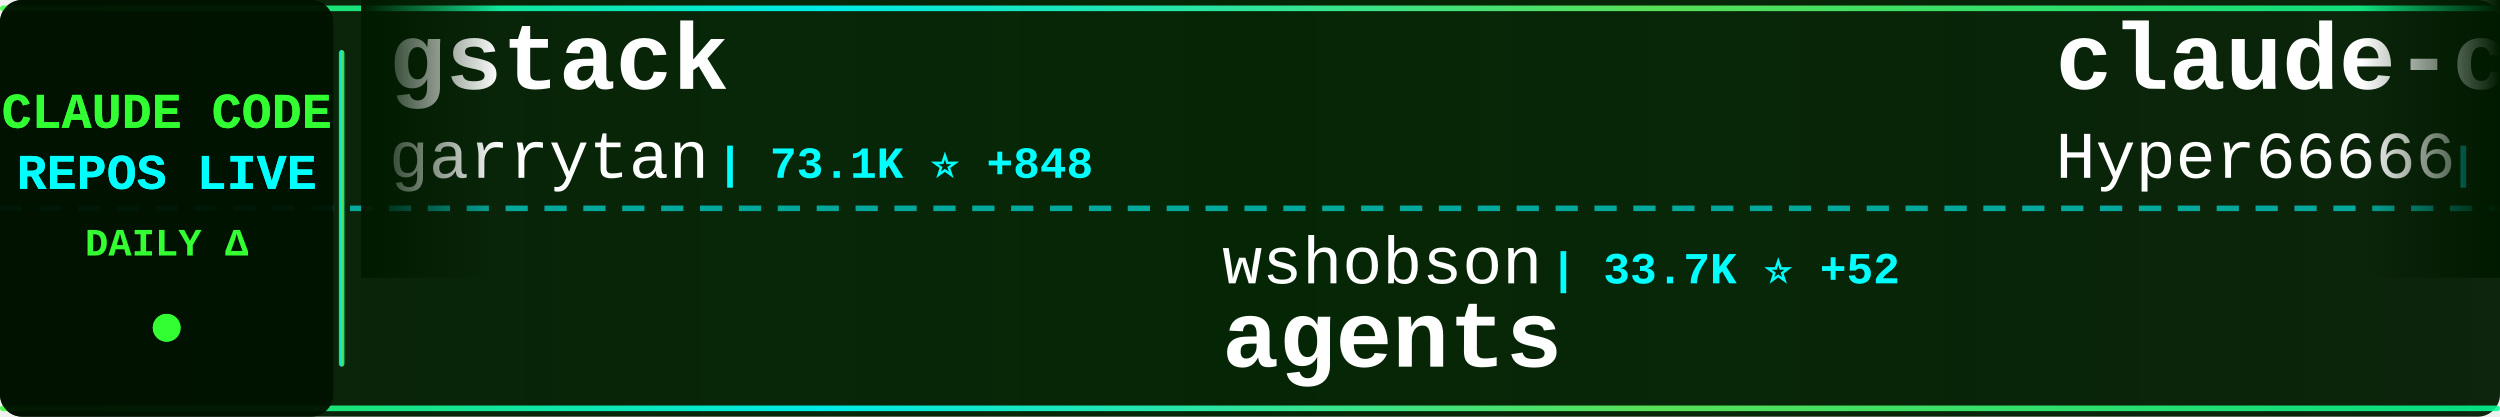
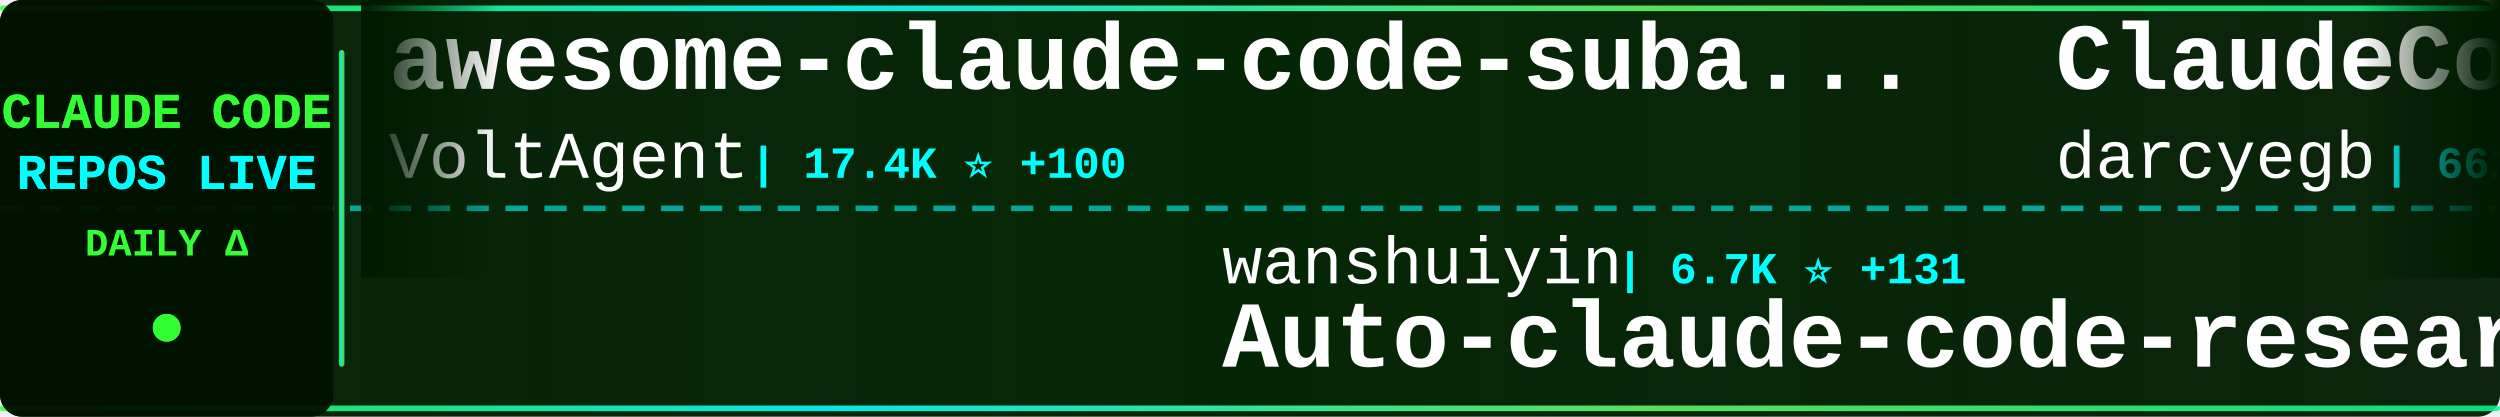
<svg xmlns="http://www.w3.org/2000/svg" width="900" height="150">
  <defs>
    <linearGradient id="tickerBg" x1="0%" y1="0%" x2="100%" y2="0%">
      <stop offset="0%" style="stop-color:#001a00;stop-opacity:0.95" />
      <stop offset="50%" style="stop-color:#002200;stop-opacity:0.98" />
      <stop offset="100%" style="stop-color:#001a00;stop-opacity:0.95" />
    </linearGradient>
    <linearGradient id="borderGrad" x1="0%" y1="0%" x2="100%" y2="0%">
      <stop offset="0%" style="stop-color:#33ff33;stop-opacity:0.85">
        <animate attributeName="stop-opacity" values="0.85;1;0.85" dur="2s" repeatCount="indefinite" />
      </stop>
      <stop offset="33%" style="stop-color:#00ffff;stop-opacity:0.9">
        <animate attributeName="stop-opacity" values="0.9;1;0.9" dur="2.2s" repeatCount="indefinite" />
      </stop>
      <stop offset="66%" style="stop-color:#66ff66;stop-opacity:0.85">
        <animate attributeName="stop-opacity" values="0.85;1;0.85" dur="1.8s" repeatCount="indefinite" />
      </stop>
      <stop offset="100%" style="stop-color:#00ff99;stop-opacity:0.85">
        <animate attributeName="stop-opacity" values="0.85;1;0.85" dur="2s" repeatCount="indefinite" />
      </stop>
    </linearGradient>
    <filter id="textGlow">
      <feGaussianBlur stdDeviation="0.1" result="coloredBlur" />
      <feMerge>
        <feMergeNode in="coloredBlur" />
        <feMergeNode in="SourceGraphic" />
      </feMerge>
    </filter>
    <filter id="metricGlow">
      <feGaussianBlur stdDeviation="0.2" result="coloredBlur" />
      <feMerge>
        <feMergeNode in="coloredBlur" />
        <feMergeNode in="SourceGraphic" />
      </feMerge>
    </filter>
    <linearGradient id="leftFade" x1="0%" y1="0%" x2="100%" y2="0%">
      <stop offset="0%" style="stop-color:#001a00;stop-opacity:1" />
      <stop offset="100%" style="stop-color:#001a00;stop-opacity:0" />
    </linearGradient>
    <linearGradient id="rightFade" x1="0%" y1="0%" x2="100%" y2="0%">
      <stop offset="0%" style="stop-color:#001a00;stop-opacity:0" />
      <stop offset="100%" style="stop-color:#001a00;stop-opacity:1" />
    </linearGradient>
  </defs>
  <rect width="900" height="150" fill="url(#tickerBg)" rx="8" />
  <rect x="0" y="2" width="900" height="2" fill="url(#borderGrad)" rx="1" />
  <rect x="0" y="146" width="900" height="2" fill="url(#borderGrad)" rx="1" />
  <line x1="0" y1="75" x2="900" y2="75" stroke="#00ffff" stroke-width="2" stroke-dasharray="8 6" opacity="0.6" />
  <rect x="0" y="0" width="120" height="150" fill="#001100" opacity="0.95" rx="8" />
  <text x="60" y="46" font-family="'Courier New', monospace" font-size="18" font-weight="bold" fill="#33ff33" text-anchor="middle" filter="url(#textGlow)">
    CLAUDE CODE
  </text>
  <text x="60" y="68" font-family="'Courier New', monospace" font-size="18" font-weight="bold" fill="#00ffff" text-anchor="middle" filter="url(#textGlow)">
    REPOS LIVE
  </text>
  <text x="60" y="92" font-family="'Courier New', monospace" font-size="14" font-weight="bold" fill="#33ff33" text-anchor="middle">
    DAILY Δ
  </text>
  <circle cx="60" cy="118" r="5" fill="#33ff33" filter="url(#metricGlow)">
    <animate attributeName="r" values="4;6;4" dur="1.5s" repeatCount="indefinite" />
    <animate attributeName="opacity" values="0.6;1;0.6" dur="1.5s" repeatCount="indefinite" />
  </circle>
  <rect x="122" y="18" width="2" height="114" fill="url(#borderGrad)" rx="1" />
  <clipPath id="tickerClip">
    <rect x="130" y="0" width="770" height="150" />
  </clipPath>
  <g clip-path="url(#tickerClip)">
    <g id="tickerItems">
      <animateTransform attributeName="transform" attributeType="XML" type="translate" from="0 0" to="-3000 0" dur="54s" repeatCount="indefinite" />
      <g transform="translate(0, 0)">
-         <text x="140" y="32" font-family="'Courier New', monospace" font-size="34" font-weight="bold" fill="#ffffff">gstack</text>
-         <text x="140" y="64" font-family="'Courier New', monospace" font-size="24" font-weight="normal" fill="#ffffff" opacity="1.0">garrytan</text>
-         <text x="258" y="64" font-family="'Courier New', monospace" font-size="16" font-weight="bold" fill="#00ffff"> | 73.1K ⭐ +848</text>
+         <text x="140" y="32" font-family="'Courier New', monospace" font-size="34" font-weight="bold" fill="#ffffff">awesome-claude-code-suba...</text>
+         <text x="140" y="64" font-family="'Courier New', monospace" font-size="24" font-weight="normal" fill="#ffffff" opacity="1.0">VoltAgent</text>
+         <text x="270" y="64" font-family="'Courier New', monospace" font-size="16" font-weight="bold" fill="#00ffff"> | 17.4K ⭐ +100</text>
      </g>
      <g transform="translate(300, 0)">
-         <text x="140" y="102" font-family="'Courier New', monospace" font-size="24" font-weight="normal" fill="#ffffff" opacity="1.0">wshobson</text>
-         <text x="258" y="102" font-family="'Courier New', monospace" font-size="16" font-weight="bold" fill="#00ffff"> | 33.7K ⭐ +52</text>
-         <text x="140" y="132" font-family="'Courier New', monospace" font-size="34" font-weight="bold" fill="#ffffff">agents</text>
+         <text x="140" y="102" font-family="'Courier New', monospace" font-size="24" font-weight="normal" fill="#ffffff" opacity="1.0">wanshuiyin</text>
+         <text x="282" y="102" font-family="'Courier New', monospace" font-size="16" font-weight="bold" fill="#00ffff"> | 6.7K ⭐ +131</text>
+         <text x="140" y="132" font-family="'Courier New', monospace" font-size="34" font-weight="bold" fill="#ffffff">Auto-claude-code-researc...</text>
      </g>
      <g transform="translate(600, 0)">
-         <text x="140" y="32" font-family="'Courier New', monospace" font-size="34" font-weight="bold" fill="#ffffff">claude-code-sourcemap</text>
-         <text x="140" y="64" font-family="'Courier New', monospace" font-size="24" font-weight="normal" fill="#ffffff" opacity="1.0">Hyper66666</text>
-         <text x="282" y="64" font-family="'Courier New', monospace" font-size="16" font-weight="bold" fill="#00ffff"> | 206 ⭐</text>
+         <text x="140" y="32" font-family="'Courier New', monospace" font-size="34" font-weight="bold" fill="#ffffff">ClaudeCodeAgents</text>
+         <text x="140" y="64" font-family="'Courier New', monospace" font-size="24" font-weight="normal" fill="#ffffff" opacity="1.0">darcyegb</text>
+         <text x="258" y="64" font-family="'Courier New', monospace" font-size="16" font-weight="bold" fill="#00ffff"> | 662 ⭐ +2</text>
      </g>
      <g transform="translate(900, 0)">
-         <text x="140" y="102" font-family="'Courier New', monospace" font-size="24" font-weight="normal" fill="#ffffff" opacity="1.0">luyao618</text>
-         <text x="258" y="102" font-family="'Courier New', monospace" font-size="16" font-weight="bold" fill="#00ffff"> | 1.2K ⭐ +9</text>
-         <text x="140" y="132" font-family="'Courier New', monospace" font-size="34" font-weight="bold" fill="#ffffff">Claude-Code-Source-Study</text>
+         <text x="140" y="102" font-family="'Courier New', monospace" font-size="24" font-weight="normal" fill="#ffffff" opacity="1.0">kodu-ai</text>
+         <text x="246" y="102" font-family="'Courier New', monospace" font-size="16" font-weight="bold" fill="#00ffff"> | 5.3K ⭐ +1</text>
+         <text x="140" y="132" font-family="'Courier New', monospace" font-size="34" font-weight="bold" fill="#ffffff">claude-coder</text>
      </g>
      <g transform="translate(1200, 0)">
-         <text x="140" y="32" font-family="'Courier New', monospace" font-size="34" font-weight="bold" fill="#ffffff">claude-code</text>
-         <text x="140" y="64" font-family="'Courier New', monospace" font-size="24" font-weight="normal" fill="#ffffff" opacity="1.0">lowcortisolprogrammer</text>
-         <text x="414" y="64" font-family="'Courier New', monospace" font-size="16" font-weight="bold" fill="#00ffff"> | 171 ⭐</text>
+         <text x="140" y="32" font-family="'Courier New', monospace" font-size="34" font-weight="bold" fill="#ffffff">claude-code-proxy</text>
+         <text x="140" y="64" font-family="'Courier New', monospace" font-size="24" font-weight="normal" fill="#ffffff" opacity="1.0">1rgs</text>
+         <text x="210" y="64" font-family="'Courier New', monospace" font-size="16" font-weight="bold" fill="#00ffff"> | 3.4K ⭐ +4</text>
      </g>
      <g transform="translate(1500, 0)">
-         <text x="140" y="102" font-family="'Courier New', monospace" font-size="24" font-weight="normal" fill="#ffffff" opacity="1.0">OneRedOak</text>
-         <text x="270" y="102" font-family="'Courier New', monospace" font-size="16" font-weight="bold" fill="#00ffff"> | 3.8K ⭐ +2</text>
-         <text x="140" y="132" font-family="'Courier New', monospace" font-size="34" font-weight="bold" fill="#ffffff">claude-code-workflows</text>
+         <text x="140" y="102" font-family="'Courier New', monospace" font-size="24" font-weight="normal" fill="#ffffff" opacity="1.0">pedrohcgs</text>
+         <text x="270" y="102" font-family="'Courier New', monospace" font-size="16" font-weight="bold" fill="#00ffff"> | 922 ⭐ +5</text>
+         <text x="140" y="132" font-family="'Courier New', monospace" font-size="34" font-weight="bold" fill="#ffffff">claude-code-my-workflow</text>
      </g>
      <g transform="translate(1800, 0)">
-         <text x="140" y="32" font-family="'Courier New', monospace" font-size="34" font-weight="bold" fill="#ffffff">claude-code-from-source</text>
-         <text x="140" y="64" font-family="'Courier New', monospace" font-size="24" font-weight="normal" fill="#ffffff" opacity="1.0">alejandrobalderas</text>
-         <text x="366" y="64" font-family="'Courier New', monospace" font-size="16" font-weight="bold" fill="#00ffff"> | 1.5K ⭐ +77</text>
+         <text x="140" y="32" font-family="'Courier New', monospace" font-size="34" font-weight="bold" fill="#ffffff">claude-code-source</text>
+         <text x="140" y="64" font-family="'Courier New', monospace" font-size="24" font-weight="normal" fill="#ffffff" opacity="1.0">AprilNEA</text>
+         <text x="258" y="64" font-family="'Courier New', monospace" font-size="16" font-weight="bold" fill="#00ffff"> | 371 ⭐ +1</text>
      </g>
      <g transform="translate(2100, 0)">
-         <text x="140" y="102" font-family="'Courier New', monospace" font-size="24" font-weight="normal" fill="#ffffff" opacity="1.0">anthropics</text>
-         <text x="282" y="102" font-family="'Courier New', monospace" font-size="16" font-weight="bold" fill="#00ffff"> | 795 ⭐ +2</text>
-         <text x="140" y="132" font-family="'Courier New', monospace" font-size="34" font-weight="bold" fill="#ffffff">claude-code-base-action</text>
+         <text x="140" y="102" font-family="'Courier New', monospace" font-size="24" font-weight="normal" fill="#ffffff" opacity="1.0">snarktank</text>
+         <text x="270" y="102" font-family="'Courier New', monospace" font-size="16" font-weight="bold" fill="#00ffff"> | 17.0K ⭐ +140</text>
+         <text x="140" y="132" font-family="'Courier New', monospace" font-size="34" font-weight="bold" fill="#ffffff">ralph</text>
      </g>
      <g transform="translate(2400, 0)">
-         <text x="140" y="32" font-family="'Courier New', monospace" font-size="34" font-weight="bold" fill="#ffffff">Claude-Code</text>
-         <text x="140" y="64" font-family="'Courier New', monospace" font-size="24" font-weight="normal" fill="#ffffff" opacity="1.0">pengchengneo</text>
-         <text x="306" y="64" font-family="'Courier New', monospace" font-size="16" font-weight="bold" fill="#00ffff"> | 1.2K ⭐ +7</text>
+         <text x="140" y="32" font-family="'Courier New', monospace" font-size="34" font-weight="bold" fill="#ffffff">claude-code-workflows</text>
+         <text x="140" y="64" font-family="'Courier New', monospace" font-size="24" font-weight="normal" fill="#ffffff" opacity="1.0">OneRedOak</text>
+         <text x="270" y="64" font-family="'Courier New', monospace" font-size="16" font-weight="bold" fill="#00ffff"> | 3.8K ⭐ +2</text>
      </g>
      <g transform="translate(2700, 0)">
-         <text x="140" y="102" font-family="'Courier New', monospace" font-size="24" font-weight="normal" fill="#ffffff" opacity="1.0">ghuntley</text>
-         <text x="258" y="102" font-family="'Courier New', monospace" font-size="16" font-weight="bold" fill="#00ffff"> | 972 ⭐ +1</text>
-         <text x="140" y="132" font-family="'Courier New', monospace" font-size="34" font-weight="bold" fill="#ffffff">claude-code-source-code-...</text>
+         <text x="140" y="102" font-family="'Courier New', monospace" font-size="24" font-weight="normal" fill="#ffffff" opacity="1.0">siteboon</text>
+         <text x="258" y="102" font-family="'Courier New', monospace" font-size="16" font-weight="bold" fill="#00ffff"> | 9.9K ⭐ +49</text>
+         <text x="140" y="132" font-family="'Courier New', monospace" font-size="34" font-weight="bold" fill="#ffffff">claudecodeui</text>
      </g>
      <g transform="translate(3000, 0)">
-         <text x="140" y="32" font-family="'Courier New', monospace" font-size="34" font-weight="bold" fill="#ffffff">gstack</text>
-         <text x="140" y="64" font-family="'Courier New', monospace" font-size="24" font-weight="normal" fill="#ffffff" opacity="1.0">garrytan</text>
-         <text x="258" y="64" font-family="'Courier New', monospace" font-size="16" font-weight="bold" fill="#00ffff"> | 73.1K ⭐ +848</text>
+         <text x="140" y="32" font-family="'Courier New', monospace" font-size="34" font-weight="bold" fill="#ffffff">awesome-claude-code-suba...</text>
+         <text x="140" y="64" font-family="'Courier New', monospace" font-size="24" font-weight="normal" fill="#ffffff" opacity="1.0">VoltAgent</text>
+         <text x="270" y="64" font-family="'Courier New', monospace" font-size="16" font-weight="bold" fill="#00ffff"> | 17.4K ⭐ +100</text>
      </g>
      <g transform="translate(3300, 0)">
-         <text x="140" y="102" font-family="'Courier New', monospace" font-size="24" font-weight="normal" fill="#ffffff" opacity="1.0">wshobson</text>
-         <text x="258" y="102" font-family="'Courier New', monospace" font-size="16" font-weight="bold" fill="#00ffff"> | 33.7K ⭐ +52</text>
-         <text x="140" y="132" font-family="'Courier New', monospace" font-size="34" font-weight="bold" fill="#ffffff">agents</text>
+         <text x="140" y="102" font-family="'Courier New', monospace" font-size="24" font-weight="normal" fill="#ffffff" opacity="1.0">wanshuiyin</text>
+         <text x="282" y="102" font-family="'Courier New', monospace" font-size="16" font-weight="bold" fill="#00ffff"> | 6.7K ⭐ +131</text>
+         <text x="140" y="132" font-family="'Courier New', monospace" font-size="34" font-weight="bold" fill="#ffffff">Auto-claude-code-researc...</text>
      </g>
      <g transform="translate(3600, 0)">
-         <text x="140" y="32" font-family="'Courier New', monospace" font-size="34" font-weight="bold" fill="#ffffff">claude-code-sourcemap</text>
-         <text x="140" y="64" font-family="'Courier New', monospace" font-size="24" font-weight="normal" fill="#ffffff" opacity="1.0">Hyper66666</text>
-         <text x="282" y="64" font-family="'Courier New', monospace" font-size="16" font-weight="bold" fill="#00ffff"> | 206 ⭐</text>
+         <text x="140" y="32" font-family="'Courier New', monospace" font-size="34" font-weight="bold" fill="#ffffff">ClaudeCodeAgents</text>
+         <text x="140" y="64" font-family="'Courier New', monospace" font-size="24" font-weight="normal" fill="#ffffff" opacity="1.0">darcyegb</text>
+         <text x="258" y="64" font-family="'Courier New', monospace" font-size="16" font-weight="bold" fill="#00ffff"> | 662 ⭐ +2</text>
      </g>
      <g transform="translate(3900, 0)">
-         <text x="140" y="102" font-family="'Courier New', monospace" font-size="24" font-weight="normal" fill="#ffffff" opacity="1.0">luyao618</text>
-         <text x="258" y="102" font-family="'Courier New', monospace" font-size="16" font-weight="bold" fill="#00ffff"> | 1.2K ⭐ +9</text>
-         <text x="140" y="132" font-family="'Courier New', monospace" font-size="34" font-weight="bold" fill="#ffffff">Claude-Code-Source-Study</text>
+         <text x="140" y="102" font-family="'Courier New', monospace" font-size="24" font-weight="normal" fill="#ffffff" opacity="1.0">kodu-ai</text>
+         <text x="246" y="102" font-family="'Courier New', monospace" font-size="16" font-weight="bold" fill="#00ffff"> | 5.3K ⭐ +1</text>
+         <text x="140" y="132" font-family="'Courier New', monospace" font-size="34" font-weight="bold" fill="#ffffff">claude-coder</text>
      </g>
    </g>
  </g>
  <rect x="130" y="0" width="50" height="100" fill="url(#leftFade)" />
  <rect x="850" y="0" width="50" height="100" fill="url(#rightFade)" />
</svg>
